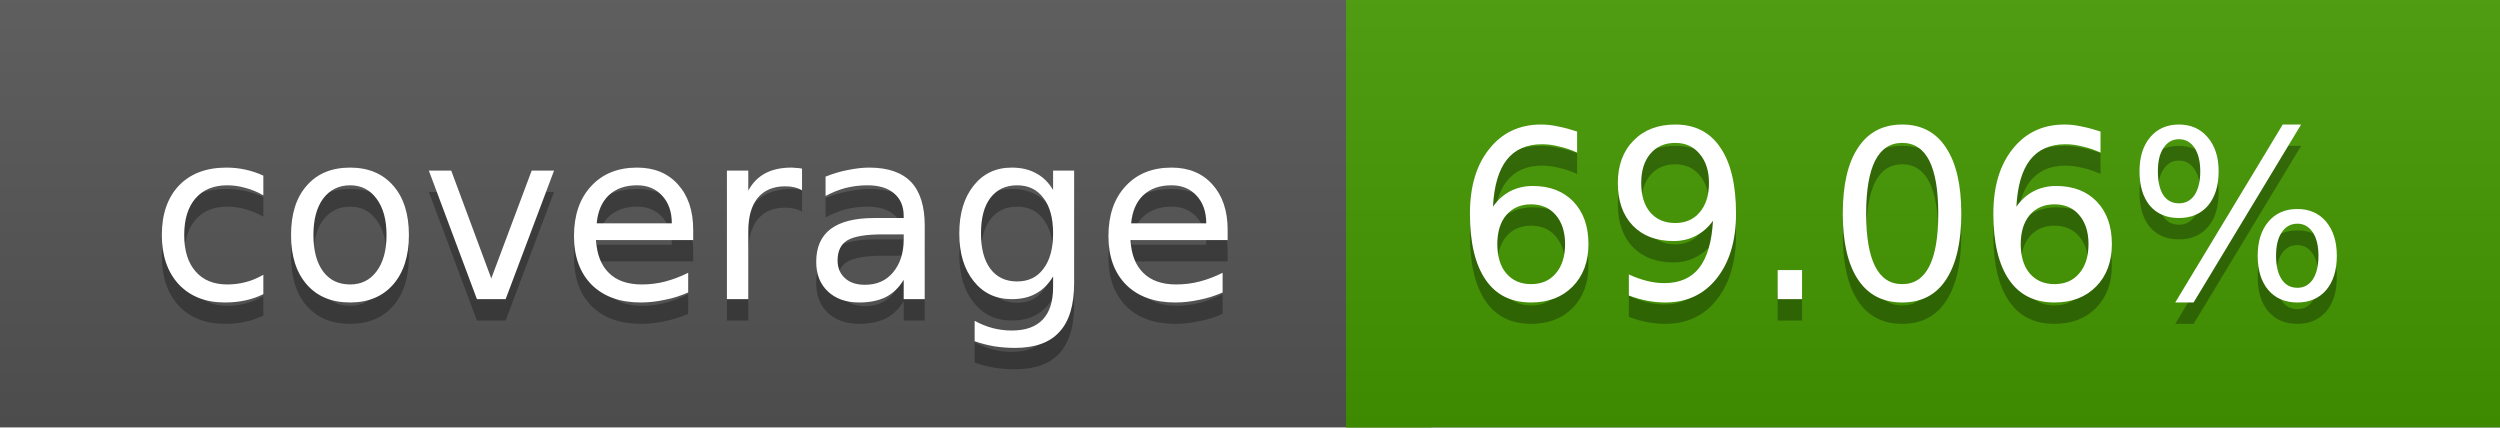
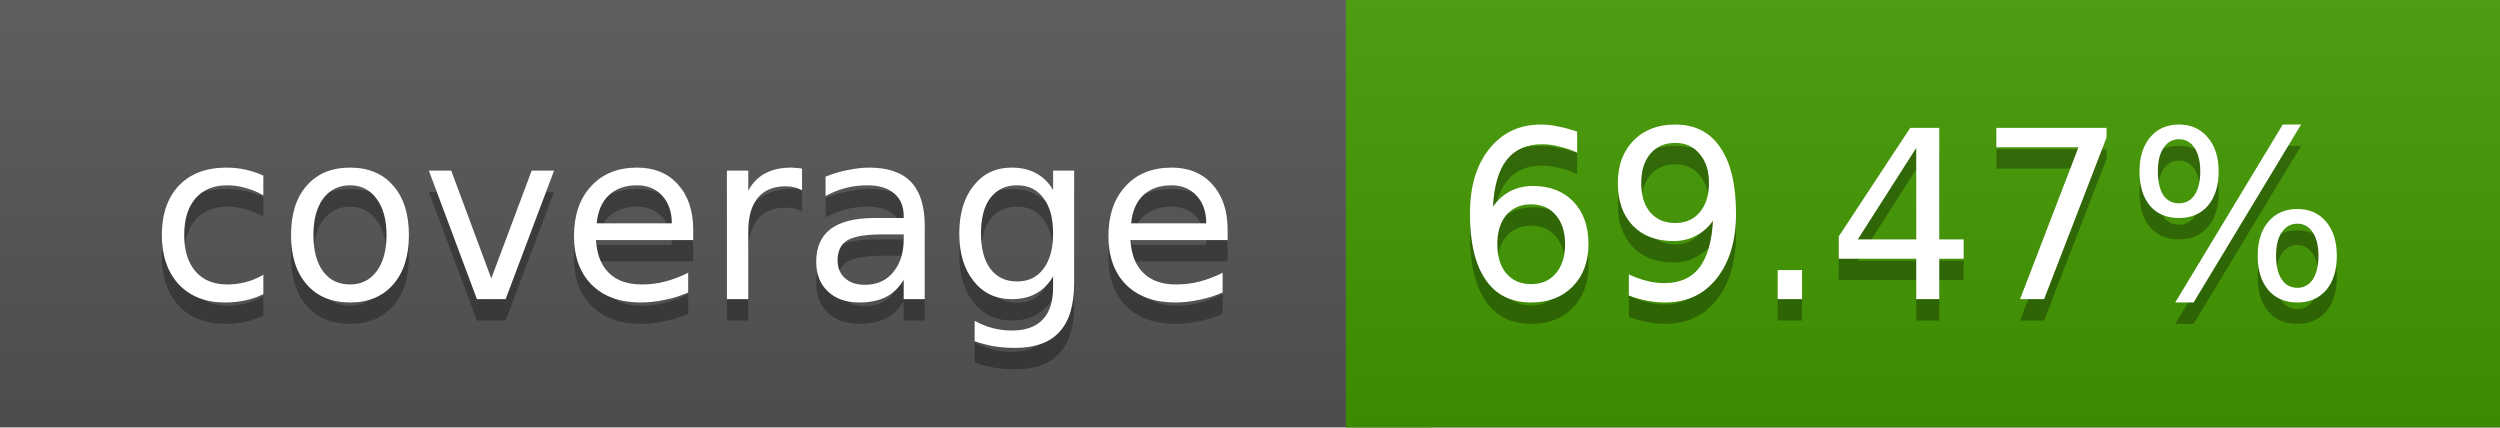
<svg xmlns="http://www.w3.org/2000/svg" width="117" height="20">
  <linearGradient id="a" x2="0" y2="100%">
    <stop offset="0" stop-color="#bbb" stop-opacity=".1" />
    <stop offset="1" stop-opacity=".1" />
  </linearGradient>
  <rect rx="0" width="117" height="20" fill="#555" />
-   <rect rx="0" x="63" width="54" height="20" fill="#449900" />
-   <path fill="#449900" d="M63 0h4v20h-4z" />
+   <rect rx="0" x="63" width="54" height="20" fill="#439a00" />
+   <path fill="#439a00" d="M63 0h4v20h-4z" />
  <rect rx="0" width="117" height="20" fill="url(#a)" />
  <g fill="#fff" text-anchor="middle" font-family="DejaVu Sans,Verdana,Geneva,sans-serif" font-size="11">
    <text x="32.5" y="15" fill="#010101" fill-opacity=".3">coverage</text>
    <text x="32.5" y="14">coverage</text>
-     <text x="89" y="15" fill="#010101" fill-opacity=".3">69.06%</text>
-     <text x="89" y="14">69.06%</text>
+     <text x="89" y="15" fill="#010101" fill-opacity=".3">69.47%</text>
+     <text x="89" y="14">69.47%</text>
  </g>
</svg>
